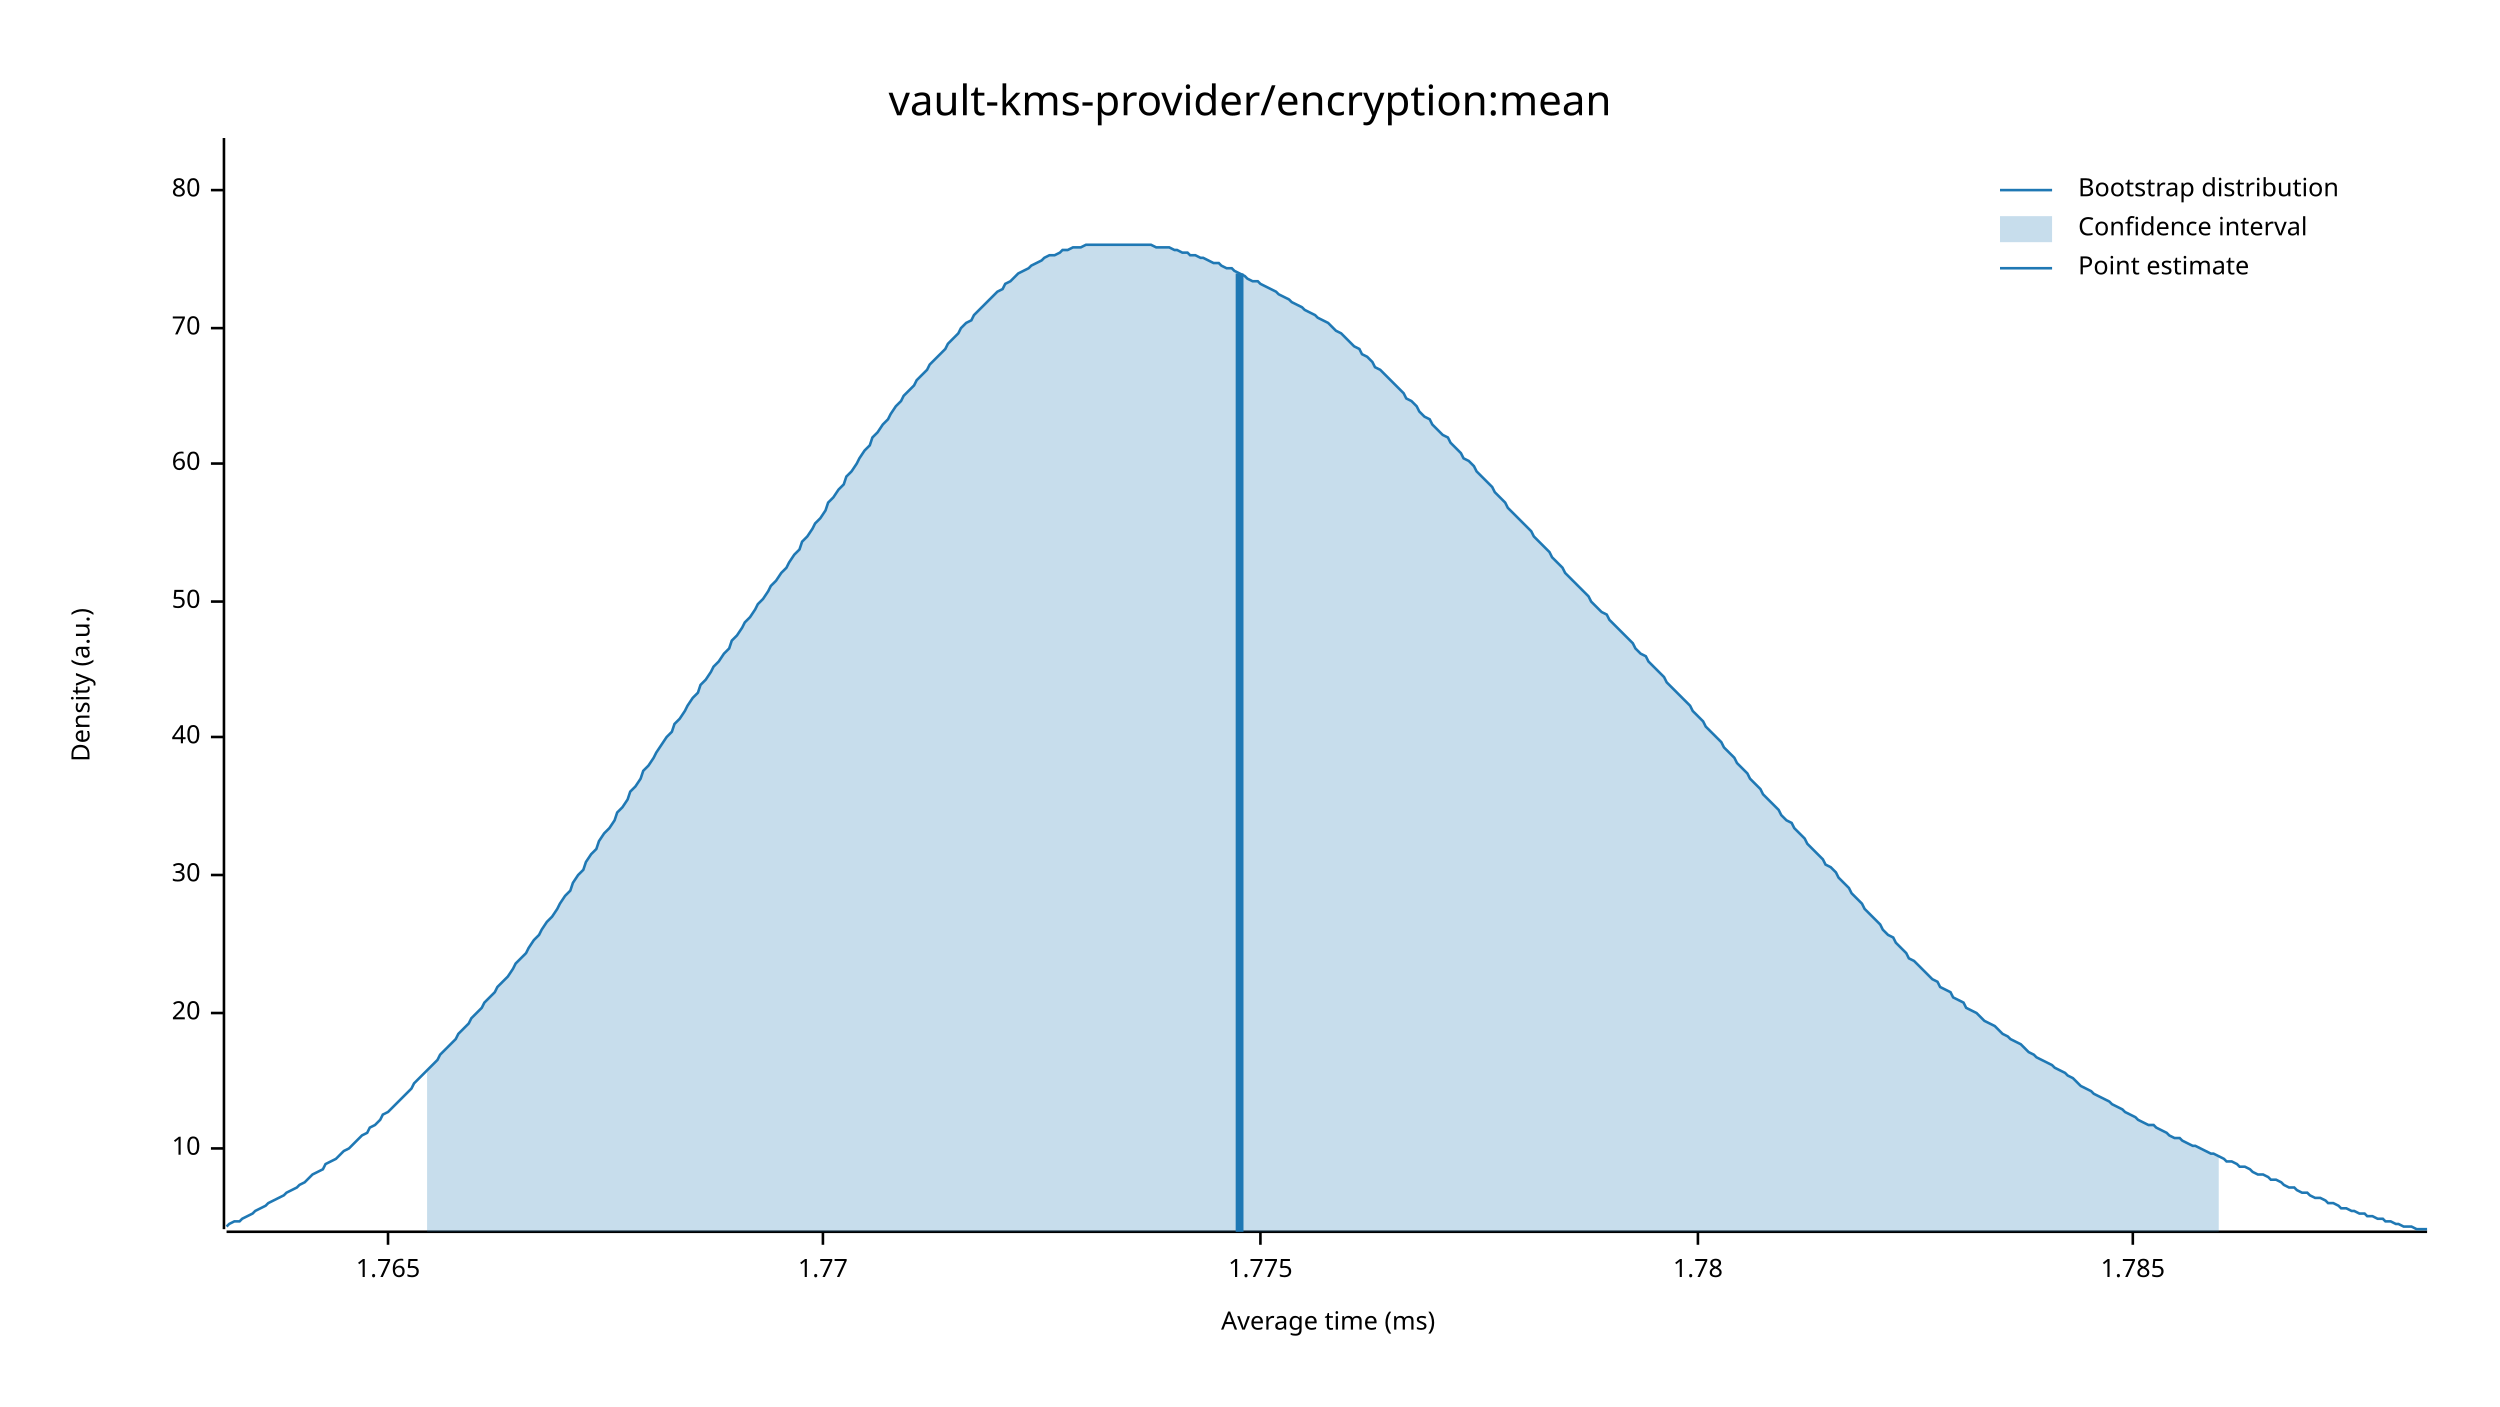
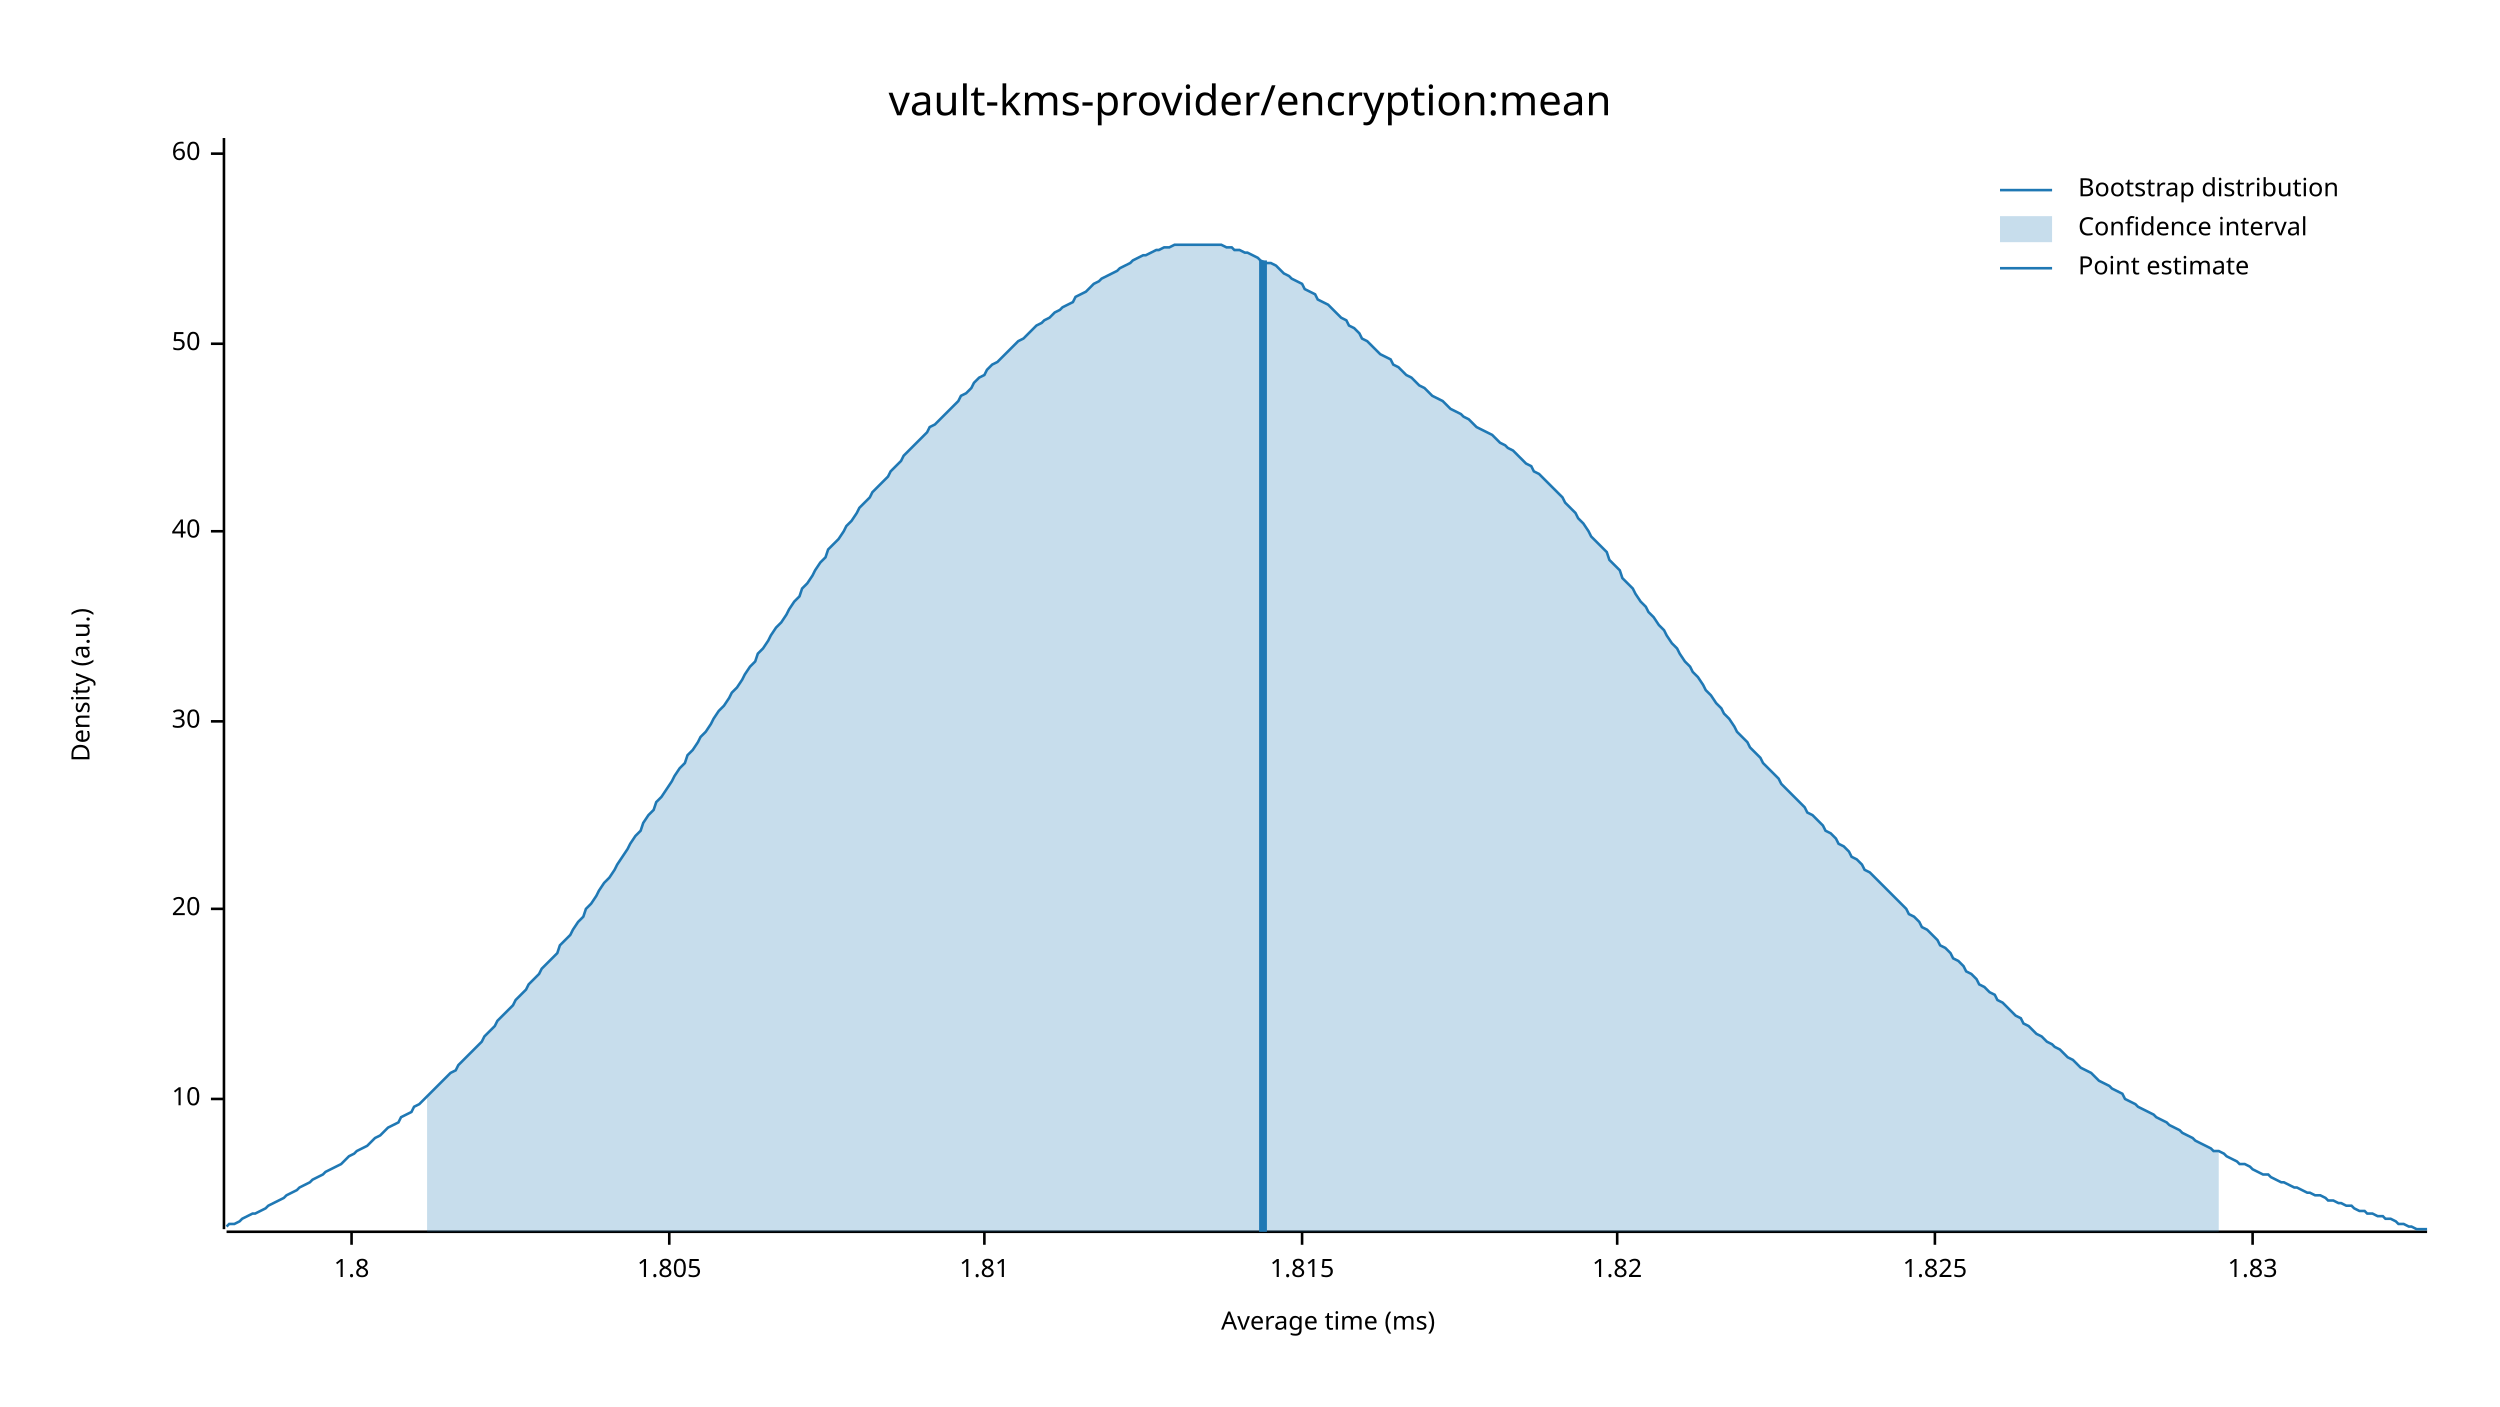
<svg xmlns="http://www.w3.org/2000/svg" width="960" height="540" viewBox="0 0 960 540">
  <text x="480" y="32" dy="0.76em" text-anchor="middle" font-family="sans-serif" font-size="16.129" opacity="1" fill="#000000">
vault-kms-provider/encryption:mean
</text>
  <text x="27" y="263" dy="0.76em" text-anchor="middle" font-family="sans-serif" font-size="9.677" opacity="1" fill="#000000" transform="rotate(270, 27, 263)">
Density (a.u.)
</text>
  <text x="510" y="513" dy="-0.5ex" text-anchor="middle" font-family="sans-serif" font-size="9.677" opacity="1" fill="#000000">
Average time (ms)
</text>
  <polyline fill="none" opacity="1" stroke="#000000" stroke-width="1" points="86,53 86,472 " />
-   <text x="77" y="441" dy="0.5ex" text-anchor="end" font-family="sans-serif" font-size="9.677" opacity="1" fill="#000000">
+   <text x="77" y="422" dy="0.5ex" text-anchor="end" font-family="sans-serif" font-size="9.677" opacity="1" fill="#000000">
10
</text>
-   <polyline fill="none" opacity="1" stroke="#000000" stroke-width="1" points="81,441 86,441 " />
-   <text x="77" y="389" dy="0.5ex" text-anchor="end" font-family="sans-serif" font-size="9.677" opacity="1" fill="#000000">
+   <polyline fill="none" opacity="1" stroke="#000000" stroke-width="1" points="81,422 86,422 " />
+   <text x="77" y="349" dy="0.5ex" text-anchor="end" font-family="sans-serif" font-size="9.677" opacity="1" fill="#000000">
20
</text>
-   <polyline fill="none" opacity="1" stroke="#000000" stroke-width="1" points="81,389 86,389 " />
-   <text x="77" y="336" dy="0.5ex" text-anchor="end" font-family="sans-serif" font-size="9.677" opacity="1" fill="#000000">
+   <polyline fill="none" opacity="1" stroke="#000000" stroke-width="1" points="81,349 86,349 " />
+   <text x="77" y="277" dy="0.5ex" text-anchor="end" font-family="sans-serif" font-size="9.677" opacity="1" fill="#000000">
30
</text>
-   <polyline fill="none" opacity="1" stroke="#000000" stroke-width="1" points="81,336 86,336 " />
-   <text x="77" y="283" dy="0.5ex" text-anchor="end" font-family="sans-serif" font-size="9.677" opacity="1" fill="#000000">
+   <polyline fill="none" opacity="1" stroke="#000000" stroke-width="1" points="81,277 86,277 " />
+   <text x="77" y="204" dy="0.5ex" text-anchor="end" font-family="sans-serif" font-size="9.677" opacity="1" fill="#000000">
40
</text>
-   <polyline fill="none" opacity="1" stroke="#000000" stroke-width="1" points="81,283 86,283 " />
-   <text x="77" y="231" dy="0.5ex" text-anchor="end" font-family="sans-serif" font-size="9.677" opacity="1" fill="#000000">
+   <polyline fill="none" opacity="1" stroke="#000000" stroke-width="1" points="81,204 86,204 " />
+   <text x="77" y="132" dy="0.5ex" text-anchor="end" font-family="sans-serif" font-size="9.677" opacity="1" fill="#000000">
50
</text>
-   <polyline fill="none" opacity="1" stroke="#000000" stroke-width="1" points="81,231 86,231 " />
-   <text x="77" y="178" dy="0.5ex" text-anchor="end" font-family="sans-serif" font-size="9.677" opacity="1" fill="#000000">
+   <polyline fill="none" opacity="1" stroke="#000000" stroke-width="1" points="81,132 86,132 " />
+   <text x="77" y="59" dy="0.5ex" text-anchor="end" font-family="sans-serif" font-size="9.677" opacity="1" fill="#000000">
60
</text>
-   <polyline fill="none" opacity="1" stroke="#000000" stroke-width="1" points="81,178 86,178 " />
-   <text x="77" y="126" dy="0.5ex" text-anchor="end" font-family="sans-serif" font-size="9.677" opacity="1" fill="#000000">
- 70
+   <polyline fill="none" opacity="1" stroke="#000000" stroke-width="1" points="81,59 86,59 " />
+   <polyline fill="none" opacity="1" stroke="#000000" stroke-width="1" points="87,473 932,473 " />
+   <text x="135" y="483" dy="0.76em" text-anchor="middle" font-family="sans-serif" font-size="9.677" opacity="1" fill="#000000">
+ 1.8
</text>
-   <polyline fill="none" opacity="1" stroke="#000000" stroke-width="1" points="81,126 86,126 " />
-   <text x="77" y="73" dy="0.5ex" text-anchor="end" font-family="sans-serif" font-size="9.677" opacity="1" fill="#000000">
- 80
+   <polyline fill="none" opacity="1" stroke="#000000" stroke-width="1" points="135,473 135,478 " />
+   <text x="257" y="483" dy="0.76em" text-anchor="middle" font-family="sans-serif" font-size="9.677" opacity="1" fill="#000000">
+ 1.805
</text>
-   <polyline fill="none" opacity="1" stroke="#000000" stroke-width="1" points="81,73 86,73 " />
-   <polyline fill="none" opacity="1" stroke="#000000" stroke-width="1" points="87,473 932,473 " />
-   <text x="149" y="483" dy="0.76em" text-anchor="middle" font-family="sans-serif" font-size="9.677" opacity="1" fill="#000000">
- 1.765
+   <polyline fill="none" opacity="1" stroke="#000000" stroke-width="1" points="257,473 257,478 " />
+   <text x="378" y="483" dy="0.76em" text-anchor="middle" font-family="sans-serif" font-size="9.677" opacity="1" fill="#000000">
+ 1.81
</text>
-   <polyline fill="none" opacity="1" stroke="#000000" stroke-width="1" points="149,473 149,478 " />
-   <text x="316" y="483" dy="0.76em" text-anchor="middle" font-family="sans-serif" font-size="9.677" opacity="1" fill="#000000">
- 1.77
+   <polyline fill="none" opacity="1" stroke="#000000" stroke-width="1" points="378,473 378,478 " />
+   <text x="500" y="483" dy="0.76em" text-anchor="middle" font-family="sans-serif" font-size="9.677" opacity="1" fill="#000000">
+ 1.815
</text>
-   <polyline fill="none" opacity="1" stroke="#000000" stroke-width="1" points="316,473 316,478 " />
-   <text x="484" y="483" dy="0.76em" text-anchor="middle" font-family="sans-serif" font-size="9.677" opacity="1" fill="#000000">
- 1.775
+   <polyline fill="none" opacity="1" stroke="#000000" stroke-width="1" points="500,473 500,478 " />
+   <text x="621" y="483" dy="0.76em" text-anchor="middle" font-family="sans-serif" font-size="9.677" opacity="1" fill="#000000">
+ 1.82
</text>
-   <polyline fill="none" opacity="1" stroke="#000000" stroke-width="1" points="484,473 484,478 " />
-   <text x="652" y="483" dy="0.76em" text-anchor="middle" font-family="sans-serif" font-size="9.677" opacity="1" fill="#000000">
- 1.78
+   <polyline fill="none" opacity="1" stroke="#000000" stroke-width="1" points="621,473 621,478 " />
+   <text x="743" y="483" dy="0.76em" text-anchor="middle" font-family="sans-serif" font-size="9.677" opacity="1" fill="#000000">
+ 1.825
</text>
-   <polyline fill="none" opacity="1" stroke="#000000" stroke-width="1" points="652,473 652,478 " />
-   <text x="819" y="483" dy="0.76em" text-anchor="middle" font-family="sans-serif" font-size="9.677" opacity="1" fill="#000000">
- 1.785
+   <polyline fill="none" opacity="1" stroke="#000000" stroke-width="1" points="743,473 743,478 " />
+   <text x="865" y="483" dy="0.76em" text-anchor="middle" font-family="sans-serif" font-size="9.677" opacity="1" fill="#000000">
+ 1.83
</text>
-   <polyline fill="none" opacity="1" stroke="#000000" stroke-width="1" points="819,473 819,478 " />
-   <polyline fill="none" opacity="1" stroke="#1F78B4" stroke-width="1" points="87,471 88,470 90,469 92,469 93,468 95,467 97,466 98,465 100,464 102,463 103,462 105,461 107,460 109,459 110,458 112,457 114,456 115,455 117,454 119,452 120,451 122,450 124,449 125,447 127,446 129,445 131,443 132,442 134,441 136,439 137,438 139,436 141,435 142,433 144,432 146,430 147,428 149,427 151,425 153,423 154,422 156,420 158,418 159,416 161,414 163,412 164,411 166,409 168,407 169,405 171,403 173,401 175,399 176,397 178,395 180,393 181,391 183,389 185,387 186,385 188,383 190,381 191,379 193,377 195,375 197,372 198,370 200,368 202,366 203,364 205,361 207,359 208,357 210,354 212,352 214,349 215,347 217,344 219,342 220,339 222,336 224,334 225,331 227,328 229,326 230,323 232,320 234,318 236,315 237,312 239,310 241,307 242,304 244,302 246,299 247,296 249,294 251,291 252,289 254,286 256,283 258,281 259,278 261,276 263,273 264,271 266,268 268,266 269,263 271,261 273,258 274,256 276,254 278,251 280,249 281,246 283,244 285,241 286,239 288,237 290,234 291,232 293,230 295,227 296,225 298,223 300,220 302,218 303,216 305,213 307,211 308,208 310,206 312,203 313,201 315,199 317,196 318,193 320,191 322,188 324,186 325,183 327,181 329,178 330,176 332,173 334,171 335,168 337,166 339,163 341,161 342,159 344,156 346,154 347,152 349,150 351,148 352,146 354,144 356,142 357,140 359,138 361,136 363,134 364,132 366,130 368,128 369,126 371,124 373,123 374,121 376,119 378,117 379,116 381,114 383,112 385,111 386,109 388,108 390,106 391,105 393,104 395,103 396,102 398,101 400,100 401,99 403,98 405,98 407,97 408,96 410,96 412,95 413,95 415,95 417,94 418,94 420,94 422,94 423,94 425,94 427,94 429,94 430,94 432,94 434,94 435,94 437,94 439,94 440,94 442,94 444,95 445,95 447,95 449,95 451,96 452,96 454,97 456,97 457,98 459,98 461,99 462,99 464,100 466,101 468,101 469,102 471,103 473,103 474,104 476,105 478,106 479,107 481,108 483,108 484,109 486,110 488,111 490,112 491,113 493,114 495,115 496,116 498,117 500,118 501,119 503,120 505,121 506,122 508,123 510,124 512,126 513,127 515,128 517,130 518,131 520,133 522,134 523,136 525,137 527,139 528,141 530,142 532,144 534,146 535,147 537,149 539,151 540,153 542,154 544,156 545,158 547,160 549,161 550,163 552,165 554,167 556,168 557,170 559,172 561,174 562,176 564,177 566,179 567,181 569,183 571,185 573,187 574,189 576,191 578,193 579,195 581,197 583,199 584,200 586,202 588,204 589,206 591,208 593,210 595,212 596,214 598,216 600,218 601,220 603,222 605,224 606,225 608,227 610,229 611,231 613,233 615,235 617,236 618,238 620,240 622,242 623,243 625,245 627,247 628,249 630,251 632,252 633,254 635,256 637,258 639,260 640,262 642,264 644,266 645,267 647,269 649,271 650,273 652,275 654,277 655,279 657,281 659,283 661,285 662,287 664,289 666,291 667,293 669,295 671,297 672,299 674,301 676,303 677,305 679,307 681,309 683,311 684,313 686,315 688,316 689,318 691,320 693,322 694,324 696,326 698,328 700,330 701,332 703,333 705,335 706,337 708,339 710,341 711,343 713,345 715,347 716,349 718,351 720,353 722,355 723,357 725,359 727,360 728,362 730,364 732,366 733,368 735,369 737,371 738,372 740,374 742,376 744,377 745,379 747,380 749,381 750,383 752,384 754,385 755,387 757,388 759,389 760,390 762,392 764,393 766,394 767,395 769,397 771,398 772,399 774,400 776,401 777,402 779,404 781,405 782,406 784,407 786,408 788,409 789,410 791,411 793,412 794,413 796,414 798,416 799,417 801,418 803,419 804,420 806,421 808,422 810,423 811,424 813,425 815,426 816,427 818,428 820,429 821,430 823,431 825,432 827,432 828,433 830,434 832,435 833,436 835,437 837,437 838,438 840,439 842,440 843,440 845,441 847,442 849,443 850,443 852,444 854,445 855,446 857,446 859,447 860,448 862,448 864,449 865,450 867,451 869,451 871,452 872,453 874,453 876,454 877,455 879,456 881,456 882,457 884,458 886,458 887,459 889,460 891,460 893,461 894,462 896,462 898,463 899,464 901,464 903,465 904,465 906,466 908,466 909,467 911,467 913,468 915,468 916,469 918,469 920,470 921,470 923,471 925,471 926,471 928,472 930,472 932,472 " />
-   <polygon opacity="0.25" fill="#1F78B4" points="164,411 166,409 168,407 169,405 171,403 173,401 175,399 176,397 178,395 180,393 181,391 183,389 185,387 186,385 188,383 190,381 191,379 193,377 195,375 197,372 198,370 200,368 202,366 203,364 205,361 207,359 208,357 210,354 212,352 214,349 215,347 217,344 219,342 220,339 222,336 224,334 225,331 227,328 229,326 230,323 232,320 234,318 236,315 237,312 239,310 241,307 242,304 244,302 246,299 247,296 249,294 251,291 252,289 254,286 256,283 258,281 259,278 261,276 263,273 264,271 266,268 268,266 269,263 271,261 273,258 274,256 276,254 278,251 280,249 281,246 283,244 285,241 286,239 288,237 290,234 291,232 293,230 295,227 296,225 298,223 300,220 302,218 303,216 305,213 307,211 308,208 310,206 312,203 313,201 315,199 317,196 318,193 320,191 322,188 324,186 325,183 327,181 329,178 330,176 332,173 334,171 335,168 337,166 339,163 341,161 342,159 344,156 346,154 347,152 349,150 351,148 352,146 354,144 356,142 357,140 359,138 361,136 363,134 364,132 366,130 368,128 369,126 371,124 373,123 374,121 376,119 378,117 379,116 381,114 383,112 385,111 386,109 388,108 390,106 391,105 393,104 395,103 396,102 398,101 400,100 401,99 403,98 405,98 407,97 408,96 410,96 412,95 413,95 415,95 417,94 418,94 420,94 422,94 423,94 425,94 427,94 429,94 430,94 432,94 434,94 435,94 437,94 439,94 440,94 442,94 444,95 445,95 447,95 449,95 451,96 452,96 454,97 456,97 457,98 459,98 461,99 462,99 464,100 466,101 468,101 469,102 471,103 473,103 474,104 476,105 478,106 479,107 481,108 483,108 484,109 486,110 488,111 490,112 491,113 493,114 495,115 496,116 498,117 500,118 501,119 503,120 505,121 506,122 508,123 510,124 512,126 513,127 515,128 517,130 518,131 520,133 522,134 523,136 525,137 527,139 528,141 530,142 532,144 534,146 535,147 537,149 539,151 540,153 542,154 544,156 545,158 547,160 549,161 550,163 552,165 554,167 556,168 557,170 559,172 561,174 562,176 564,177 566,179 567,181 569,183 571,185 573,187 574,189 576,191 578,193 579,195 581,197 583,199 584,200 586,202 588,204 589,206 591,208 593,210 595,212 596,214 598,216 600,218 601,220 603,222 605,224 606,225 608,227 610,229 611,231 613,233 615,235 617,236 618,238 620,240 622,242 623,243 625,245 627,247 628,249 630,251 632,252 633,254 635,256 637,258 639,260 640,262 642,264 644,266 645,267 647,269 649,271 650,273 652,275 654,277 655,279 657,281 659,283 661,285 662,287 664,289 666,291 667,293 669,295 671,297 672,299 674,301 676,303 677,305 679,307 681,309 683,311 684,313 686,315 688,316 689,318 691,320 693,322 694,324 696,326 698,328 700,330 701,332 703,333 705,335 706,337 708,339 710,341 711,343 713,345 715,347 716,349 718,351 720,353 722,355 723,357 725,359 727,360 728,362 730,364 732,366 733,368 735,369 737,371 738,372 740,374 742,376 744,377 745,379 747,380 749,381 750,383 752,384 754,385 755,387 757,388 759,389 760,390 762,392 764,393 766,394 767,395 769,397 771,398 772,399 774,400 776,401 777,402 779,404 781,405 782,406 784,407 786,408 788,409 789,410 791,411 793,412 794,413 796,414 798,416 799,417 801,418 803,419 804,420 806,421 808,422 810,423 811,424 813,425 815,426 816,427 818,428 820,429 821,430 823,431 825,432 827,432 828,433 830,434 832,435 833,436 835,437 837,437 838,438 840,439 842,440 843,440 845,441 847,442 849,443 850,443 852,444 852,473 164,473 " />
-   <polyline fill="none" opacity="1" stroke="#1F78B4" stroke-width="3" points="476,473 476,105 " />
+   <polyline fill="none" opacity="1" stroke="#000000" stroke-width="1" points="865,473 865,478 " />
+   <polyline fill="none" opacity="1" stroke="#1F78B4" stroke-width="1" points="87,471 88,470 90,470 92,469 93,468 95,467 97,466 98,466 100,465 102,464 103,463 105,462 107,461 109,460 110,459 112,458 114,457 115,456 117,455 119,454 120,453 122,452 124,451 125,450 127,449 129,448 131,447 132,446 134,444 136,443 137,442 139,441 141,440 142,439 144,437 146,436 147,435 149,433 151,432 153,431 154,429 156,428 158,427 159,425 161,424 163,422 164,421 166,419 168,417 169,416 171,414 173,412 175,411 176,409 178,407 180,405 181,404 183,402 185,400 186,398 188,396 190,394 191,392 193,390 195,388 197,386 198,384 200,382 202,380 203,378 205,376 207,374 208,372 210,370 212,368 214,366 215,363 217,361 219,359 220,357 222,354 224,352 225,349 227,347 229,344 230,342 232,339 234,337 236,334 237,332 239,329 241,326 242,324 244,321 246,319 247,316 249,313 251,311 252,308 254,306 256,303 258,300 259,298 261,295 263,293 264,290 266,288 268,285 269,283 271,281 273,278 274,276 276,273 278,271 280,268 281,266 283,264 285,261 286,259 288,256 290,254 291,251 293,249 295,246 296,244 298,241 300,239 302,236 303,234 305,231 307,229 308,226 310,224 312,221 313,219 315,216 317,214 318,211 320,209 322,207 324,204 325,202 327,200 329,197 330,195 332,193 334,191 335,189 337,187 339,185 341,183 342,181 344,179 346,177 347,175 349,173 351,171 352,170 354,168 356,166 357,164 359,163 361,161 363,159 364,158 366,156 368,154 369,152 371,151 373,149 374,147 376,145 378,144 379,142 381,140 383,139 385,137 386,136 388,134 390,132 391,131 393,130 395,128 396,127 398,125 400,124 401,123 403,122 405,120 407,119 408,118 410,117 412,116 413,114 415,113 417,112 418,111 420,109 422,108 423,107 425,106 427,105 429,104 430,103 432,102 434,101 435,100 437,99 439,98 440,98 442,97 444,96 445,96 447,95 449,95 451,94 452,94 454,94 456,94 457,94 459,94 461,94 462,94 464,94 466,94 468,94 469,94 471,95 473,95 474,96 476,96 478,97 479,97 481,98 483,99 484,100 486,101 488,101 490,102 491,103 493,105 495,106 496,107 498,108 500,109 501,111 503,112 505,113 506,115 508,116 510,117 512,119 513,120 515,122 517,123 518,125 520,126 522,128 523,130 525,131 527,133 528,134 530,136 532,137 534,138 535,140 537,141 539,143 540,144 542,145 544,147 545,148 547,149 549,151 550,152 552,153 554,154 556,156 557,157 559,158 561,159 562,160 564,161 566,163 567,164 569,165 571,166 573,167 574,168 576,170 578,171 579,172 581,173 583,175 584,176 586,178 588,179 589,181 591,182 593,184 595,186 596,187 598,189 600,191 601,193 603,195 605,197 606,199 608,201 610,204 611,206 613,208 615,210 617,212 618,215 620,217 622,219 623,222 625,224 627,226 628,228 630,231 632,233 633,235 635,237 637,240 639,242 640,244 642,247 644,249 645,251 647,254 649,256 650,258 652,260 654,263 655,265 657,267 659,270 661,272 662,274 664,276 666,279 667,281 669,283 671,285 672,287 674,289 676,291 677,293 679,295 681,297 683,299 684,301 686,303 688,305 689,306 691,308 693,310 694,312 696,313 698,315 700,317 701,319 703,320 705,322 706,324 708,325 710,327 711,329 713,330 715,332 716,334 718,335 720,337 722,339 723,340 725,342 727,344 728,345 730,347 732,349 733,351 735,352 737,354 738,356 740,357 742,359 744,361 745,363 747,364 749,366 750,368 752,369 754,371 755,373 757,374 759,376 760,378 762,379 764,381 766,382 767,384 769,385 771,387 772,388 774,390 776,391 777,393 779,394 781,396 782,397 784,398 786,400 788,401 789,402 791,403 793,405 794,406 796,407 798,409 799,410 801,411 803,412 804,413 806,415 808,416 810,417 811,418 813,419 815,420 816,422 818,423 820,424 821,425 823,426 825,427 827,428 828,429 830,430 832,431 833,432 835,433 837,434 838,435 840,436 842,437 843,438 845,439 847,440 849,441 850,442 852,442 854,443 855,444 857,445 859,446 860,447 862,447 864,448 865,449 867,450 869,451 871,451 872,452 874,453 876,454 877,454 879,455 881,456 882,456 884,457 886,458 887,458 889,459 891,459 893,460 894,461 896,461 898,462 899,462 901,463 903,463 904,464 906,465 908,465 909,466 911,466 913,467 915,467 916,468 918,468 920,469 921,470 923,470 925,471 926,471 928,472 930,472 932,472 " />
+   <polygon opacity="0.25" fill="#1F78B4" points="164,421 166,419 168,417 169,416 171,414 173,412 175,411 176,409 178,407 180,405 181,404 183,402 185,400 186,398 188,396 190,394 191,392 193,390 195,388 197,386 198,384 200,382 202,380 203,378 205,376 207,374 208,372 210,370 212,368 214,366 215,363 217,361 219,359 220,357 222,354 224,352 225,349 227,347 229,344 230,342 232,339 234,337 236,334 237,332 239,329 241,326 242,324 244,321 246,319 247,316 249,313 251,311 252,308 254,306 256,303 258,300 259,298 261,295 263,293 264,290 266,288 268,285 269,283 271,281 273,278 274,276 276,273 278,271 280,268 281,266 283,264 285,261 286,259 288,256 290,254 291,251 293,249 295,246 296,244 298,241 300,239 302,236 303,234 305,231 307,229 308,226 310,224 312,221 313,219 315,216 317,214 318,211 320,209 322,207 324,204 325,202 327,200 329,197 330,195 332,193 334,191 335,189 337,187 339,185 341,183 342,181 344,179 346,177 347,175 349,173 351,171 352,170 354,168 356,166 357,164 359,163 361,161 363,159 364,158 366,156 368,154 369,152 371,151 373,149 374,147 376,145 378,144 379,142 381,140 383,139 385,137 386,136 388,134 390,132 391,131 393,130 395,128 396,127 398,125 400,124 401,123 403,122 405,120 407,119 408,118 410,117 412,116 413,114 415,113 417,112 418,111 420,109 422,108 423,107 425,106 427,105 429,104 430,103 432,102 434,101 435,100 437,99 439,98 440,98 442,97 444,96 445,96 447,95 449,95 451,94 452,94 454,94 456,94 457,94 459,94 461,94 462,94 464,94 466,94 468,94 469,94 471,95 473,95 474,96 476,96 478,97 479,97 481,98 483,99 484,100 486,101 488,101 490,102 491,103 493,105 495,106 496,107 498,108 500,109 501,111 503,112 505,113 506,115 508,116 510,117 512,119 513,120 515,122 517,123 518,125 520,126 522,128 523,130 525,131 527,133 528,134 530,136 532,137 534,138 535,140 537,141 539,143 540,144 542,145 544,147 545,148 547,149 549,151 550,152 552,153 554,154 556,156 557,157 559,158 561,159 562,160 564,161 566,163 567,164 569,165 571,166 573,167 574,168 576,170 578,171 579,172 581,173 583,175 584,176 586,178 588,179 589,181 591,182 593,184 595,186 596,187 598,189 600,191 601,193 603,195 605,197 606,199 608,201 610,204 611,206 613,208 615,210 617,212 618,215 620,217 622,219 623,222 625,224 627,226 628,228 630,231 632,233 633,235 635,237 637,240 639,242 640,244 642,247 644,249 645,251 647,254 649,256 650,258 652,260 654,263 655,265 657,267 659,270 661,272 662,274 664,276 666,279 667,281 669,283 671,285 672,287 674,289 676,291 677,293 679,295 681,297 683,299 684,301 686,303 688,305 689,306 691,308 693,310 694,312 696,313 698,315 700,317 701,319 703,320 705,322 706,324 708,325 710,327 711,329 713,330 715,332 716,334 718,335 720,337 722,339 723,340 725,342 727,344 728,345 730,347 732,349 733,351 735,352 737,354 738,356 740,357 742,359 744,361 745,363 747,364 749,366 750,368 752,369 754,371 755,373 757,374 759,376 760,378 762,379 764,381 766,382 767,384 769,385 771,387 772,388 774,390 776,391 777,393 779,394 781,396 782,397 784,398 786,400 788,401 789,402 791,403 793,405 794,406 796,407 798,409 799,410 801,411 803,412 804,413 806,415 808,416 810,417 811,418 813,419 815,420 816,422 818,423 820,424 821,425 823,426 825,427 827,428 828,429 830,430 832,431 833,432 835,433 837,434 838,435 840,436 842,437 843,438 845,439 847,440 849,441 850,442 852,442 852,473 164,473 " />
+   <polyline fill="none" opacity="1" stroke="#1F78B4" stroke-width="3" points="485,473 485,100 " />
  <text x="798" y="68" dy="0.76em" text-anchor="start" font-family="sans-serif" font-size="9.677" opacity="1" fill="#000000">
Bootstrap distribution
</text>
  <text x="798" y="83" dy="0.76em" text-anchor="start" font-family="sans-serif" font-size="9.677" opacity="1" fill="#000000">
Confidence interval
</text>
  <text x="798" y="98" dy="0.76em" text-anchor="start" font-family="sans-serif" font-size="9.677" opacity="1" fill="#000000">
Point estimate
</text>
  <polyline fill="none" opacity="1" stroke="#1F78B4" stroke-width="1" points="768,73 788,73 " />
  <rect x="768" y="83" width="20" height="10" opacity="0.25" fill="#1F78B4" stroke="none" />
  <polyline fill="none" opacity="1" stroke="#1F78B4" stroke-width="1" points="768,103 788,103 " />
</svg>
